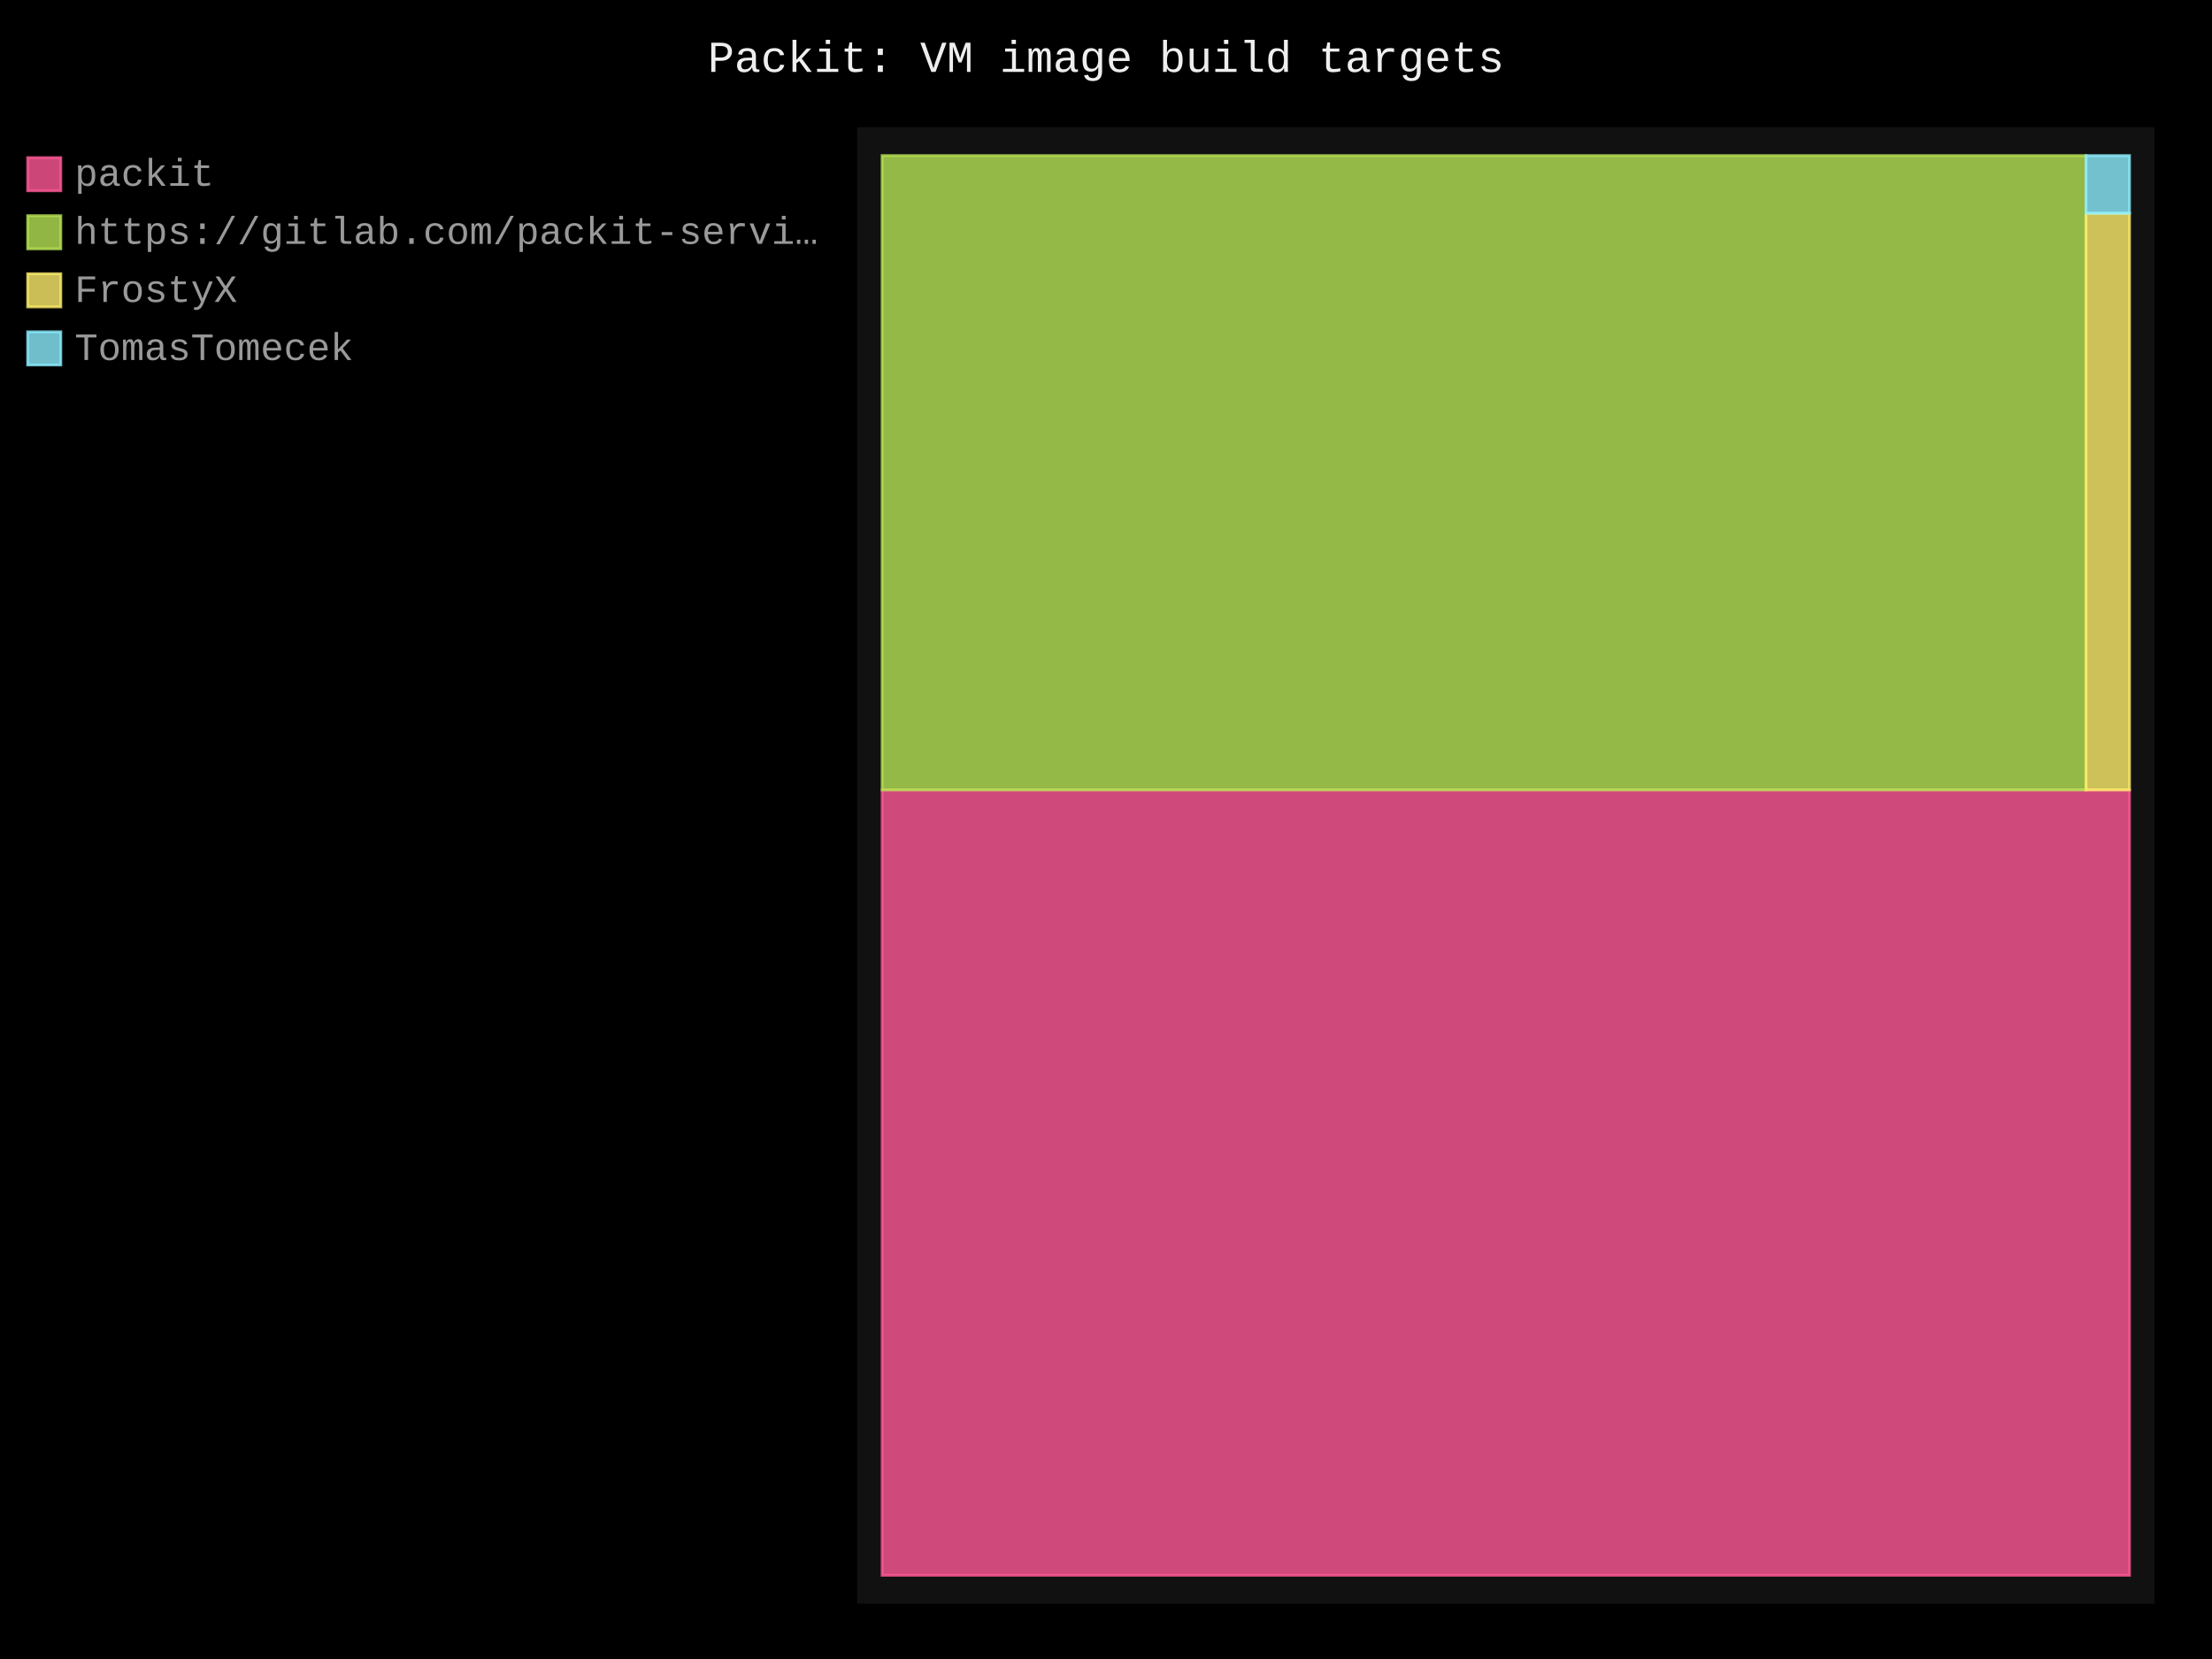
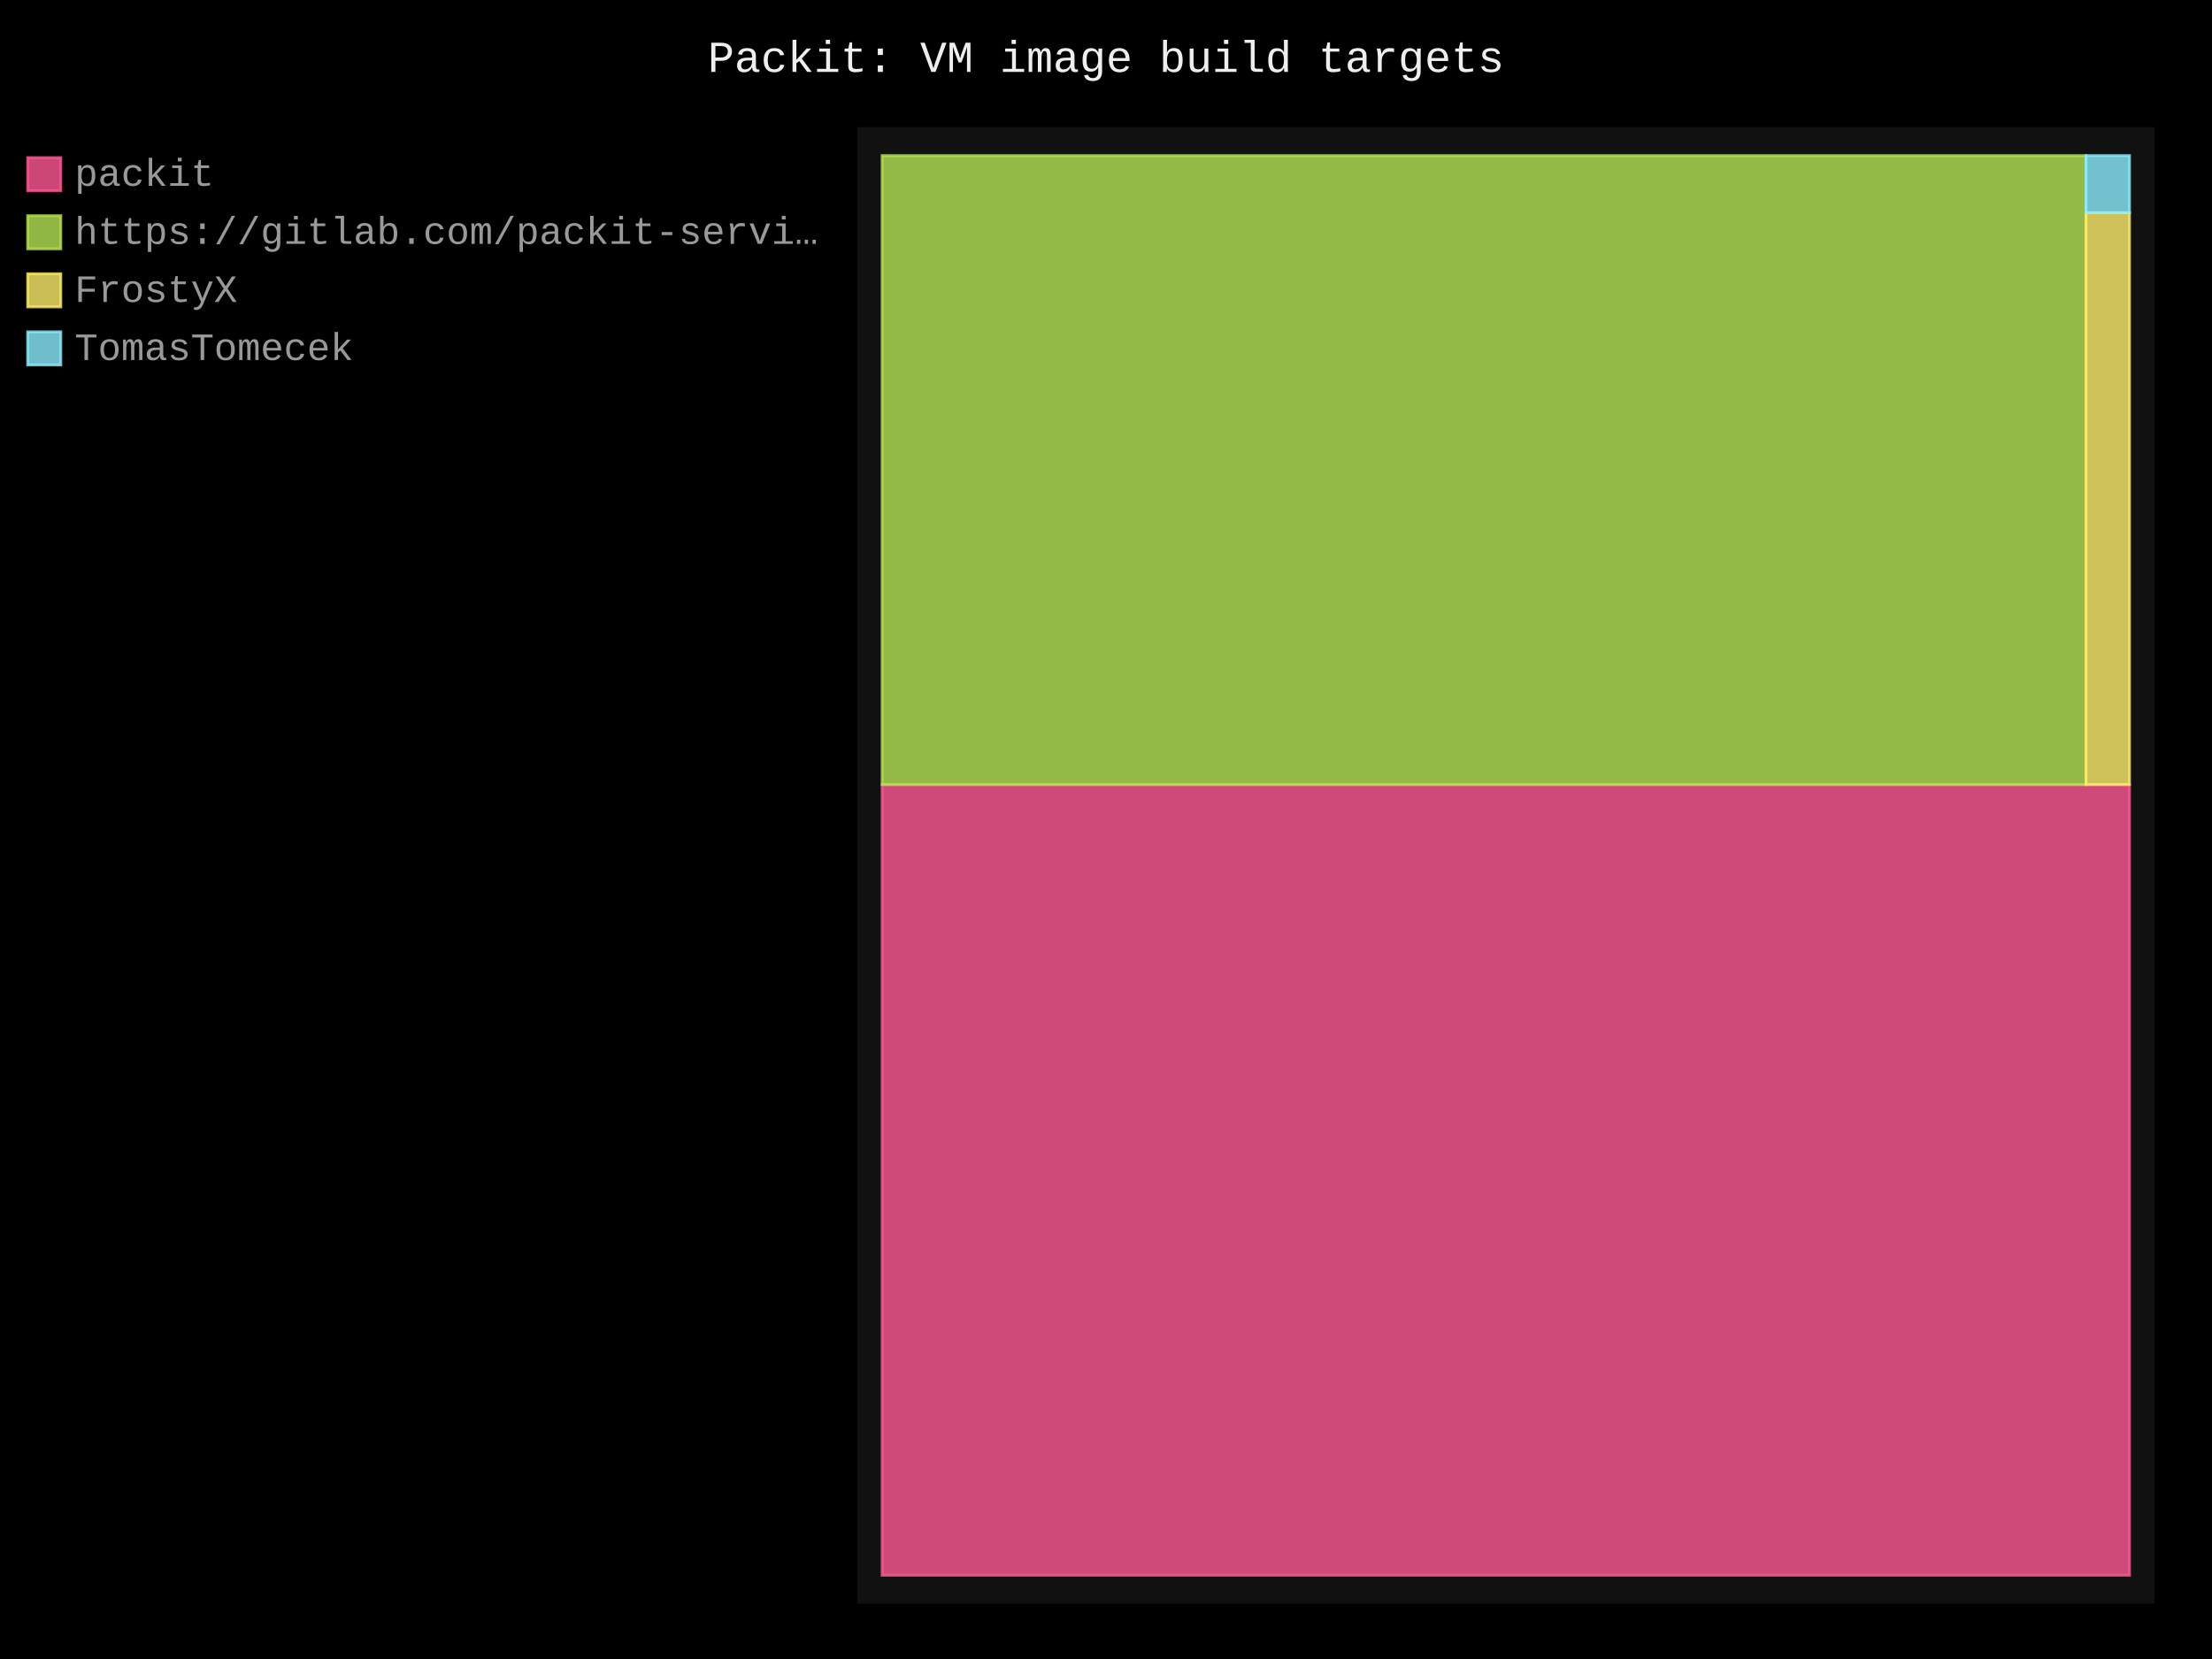
- <svg xmlns="http://www.w3.org/2000/svg" id="chart-270bc4c4-5921-4fc6-ba8c-7980f15cea5e" class="pygal-chart" viewBox="0 0 800 600">
+ <svg xmlns="http://www.w3.org/2000/svg" id="chart-7b4f6191-62e5-40ac-ab27-df45cba92659" class="pygal-chart" viewBox="0 0 800 600">
  <defs>
-     <style type="text/css">#chart-270bc4c4-5921-4fc6-ba8c-7980f15cea5e{-webkit-user-select:none;-webkit-font-smoothing:antialiased;font-family:Consolas,"Liberation Mono",Menlo,Courier,monospace}#chart-270bc4c4-5921-4fc6-ba8c-7980f15cea5e .title{font-family:Consolas,"Liberation Mono",Menlo,Courier,monospace;font-size:16px}#chart-270bc4c4-5921-4fc6-ba8c-7980f15cea5e .legends .legend text{font-family:Consolas,"Liberation Mono",Menlo,Courier,monospace;font-size:14px}#chart-270bc4c4-5921-4fc6-ba8c-7980f15cea5e .axis text{font-family:Consolas,"Liberation Mono",Menlo,Courier,monospace;font-size:10px}#chart-270bc4c4-5921-4fc6-ba8c-7980f15cea5e .axis text.major{font-family:Consolas,"Liberation Mono",Menlo,Courier,monospace;font-size:10px}#chart-270bc4c4-5921-4fc6-ba8c-7980f15cea5e .text-overlay text.value{font-family:Consolas,"Liberation Mono",Menlo,Courier,monospace;font-size:16px}#chart-270bc4c4-5921-4fc6-ba8c-7980f15cea5e .text-overlay text.label{font-family:Consolas,"Liberation Mono",Menlo,Courier,monospace;font-size:10px}#chart-270bc4c4-5921-4fc6-ba8c-7980f15cea5e .tooltip{font-family:Consolas,"Liberation Mono",Menlo,Courier,monospace;font-size:14px}#chart-270bc4c4-5921-4fc6-ba8c-7980f15cea5e text.no_data{font-family:Consolas,"Liberation Mono",Menlo,Courier,monospace;font-size:64px}
- #chart-270bc4c4-5921-4fc6-ba8c-7980f15cea5e{background-color:black}#chart-270bc4c4-5921-4fc6-ba8c-7980f15cea5e path,#chart-270bc4c4-5921-4fc6-ba8c-7980f15cea5e line,#chart-270bc4c4-5921-4fc6-ba8c-7980f15cea5e rect,#chart-270bc4c4-5921-4fc6-ba8c-7980f15cea5e circle{-webkit-transition:250ms;-moz-transition:250ms;transition:250ms}#chart-270bc4c4-5921-4fc6-ba8c-7980f15cea5e .graph &gt; .background{fill:black}#chart-270bc4c4-5921-4fc6-ba8c-7980f15cea5e .plot &gt; .background{fill:#111}#chart-270bc4c4-5921-4fc6-ba8c-7980f15cea5e .graph{fill:#999}#chart-270bc4c4-5921-4fc6-ba8c-7980f15cea5e text.no_data{fill:#eee}#chart-270bc4c4-5921-4fc6-ba8c-7980f15cea5e .title{fill:#eee}#chart-270bc4c4-5921-4fc6-ba8c-7980f15cea5e .legends .legend text{fill:#999}#chart-270bc4c4-5921-4fc6-ba8c-7980f15cea5e .legends .legend:hover text{fill:#eee}#chart-270bc4c4-5921-4fc6-ba8c-7980f15cea5e .axis .line{stroke:#eee}#chart-270bc4c4-5921-4fc6-ba8c-7980f15cea5e .axis .guide.line{stroke:#555}#chart-270bc4c4-5921-4fc6-ba8c-7980f15cea5e .axis .major.line{stroke:#999}#chart-270bc4c4-5921-4fc6-ba8c-7980f15cea5e .axis text.major{fill:#eee}#chart-270bc4c4-5921-4fc6-ba8c-7980f15cea5e .axis.y .guides:hover .guide.line,#chart-270bc4c4-5921-4fc6-ba8c-7980f15cea5e .line-graph .axis.x .guides:hover .guide.line,#chart-270bc4c4-5921-4fc6-ba8c-7980f15cea5e .stackedline-graph .axis.x .guides:hover .guide.line,#chart-270bc4c4-5921-4fc6-ba8c-7980f15cea5e .xy-graph .axis.x .guides:hover .guide.line{stroke:#eee}#chart-270bc4c4-5921-4fc6-ba8c-7980f15cea5e .axis .guides:hover text{fill:#eee}#chart-270bc4c4-5921-4fc6-ba8c-7980f15cea5e .reactive{fill-opacity:.8;stroke-opacity:.8;stroke-width:1}#chart-270bc4c4-5921-4fc6-ba8c-7980f15cea5e .ci{stroke:#999}#chart-270bc4c4-5921-4fc6-ba8c-7980f15cea5e .reactive.active,#chart-270bc4c4-5921-4fc6-ba8c-7980f15cea5e .active .reactive{fill-opacity:.4;stroke-opacity:.9;stroke-width:4}#chart-270bc4c4-5921-4fc6-ba8c-7980f15cea5e .ci .reactive.active{stroke-width:1.5}#chart-270bc4c4-5921-4fc6-ba8c-7980f15cea5e .series text{fill:#eee}#chart-270bc4c4-5921-4fc6-ba8c-7980f15cea5e .tooltip rect{fill:#111;stroke:#eee;-webkit-transition:opacity 250ms;-moz-transition:opacity 250ms;transition:opacity 250ms}#chart-270bc4c4-5921-4fc6-ba8c-7980f15cea5e .tooltip .label{fill:#999}#chart-270bc4c4-5921-4fc6-ba8c-7980f15cea5e .tooltip .label{fill:#999}#chart-270bc4c4-5921-4fc6-ba8c-7980f15cea5e .tooltip .legend{font-size:.8em;fill:#555}#chart-270bc4c4-5921-4fc6-ba8c-7980f15cea5e .tooltip .x_label{font-size:.6em;fill:#eee}#chart-270bc4c4-5921-4fc6-ba8c-7980f15cea5e .tooltip .xlink{font-size:.5em;text-decoration:underline}#chart-270bc4c4-5921-4fc6-ba8c-7980f15cea5e .tooltip .value{font-size:1.5em}#chart-270bc4c4-5921-4fc6-ba8c-7980f15cea5e .bound{font-size:.5em}#chart-270bc4c4-5921-4fc6-ba8c-7980f15cea5e .max-value{font-size:.75em;fill:#555}#chart-270bc4c4-5921-4fc6-ba8c-7980f15cea5e .map-element{fill:#111;stroke:#555 !important}#chart-270bc4c4-5921-4fc6-ba8c-7980f15cea5e .map-element .reactive{fill-opacity:inherit;stroke-opacity:inherit}#chart-270bc4c4-5921-4fc6-ba8c-7980f15cea5e .color-0,#chart-270bc4c4-5921-4fc6-ba8c-7980f15cea5e .color-0 a:visited{stroke:#ff5995;fill:#ff5995}#chart-270bc4c4-5921-4fc6-ba8c-7980f15cea5e .color-1,#chart-270bc4c4-5921-4fc6-ba8c-7980f15cea5e .color-1 a:visited{stroke:#b6e354;fill:#b6e354}#chart-270bc4c4-5921-4fc6-ba8c-7980f15cea5e .color-2,#chart-270bc4c4-5921-4fc6-ba8c-7980f15cea5e .color-2 a:visited{stroke:#feed6c;fill:#feed6c}#chart-270bc4c4-5921-4fc6-ba8c-7980f15cea5e .color-3,#chart-270bc4c4-5921-4fc6-ba8c-7980f15cea5e .color-3 a:visited{stroke:#8cedff;fill:#8cedff}#chart-270bc4c4-5921-4fc6-ba8c-7980f15cea5e .text-overlay .color-0 text{fill:black}#chart-270bc4c4-5921-4fc6-ba8c-7980f15cea5e .text-overlay .color-1 text{fill:black}#chart-270bc4c4-5921-4fc6-ba8c-7980f15cea5e .text-overlay .color-2 text{fill:black}#chart-270bc4c4-5921-4fc6-ba8c-7980f15cea5e .text-overlay .color-3 text{fill:black}
- #chart-270bc4c4-5921-4fc6-ba8c-7980f15cea5e text.no_data{text-anchor:middle}#chart-270bc4c4-5921-4fc6-ba8c-7980f15cea5e .guide.line{fill:none}#chart-270bc4c4-5921-4fc6-ba8c-7980f15cea5e .centered{text-anchor:middle}#chart-270bc4c4-5921-4fc6-ba8c-7980f15cea5e .title{text-anchor:middle}#chart-270bc4c4-5921-4fc6-ba8c-7980f15cea5e .legends .legend text{fill-opacity:1}#chart-270bc4c4-5921-4fc6-ba8c-7980f15cea5e .axis.x text{text-anchor:middle}#chart-270bc4c4-5921-4fc6-ba8c-7980f15cea5e .axis.x:not(.web) text[transform]{text-anchor:start}#chart-270bc4c4-5921-4fc6-ba8c-7980f15cea5e .axis.x:not(.web) text[transform].backwards{text-anchor:end}#chart-270bc4c4-5921-4fc6-ba8c-7980f15cea5e .axis.y text{text-anchor:end}#chart-270bc4c4-5921-4fc6-ba8c-7980f15cea5e .axis.y text[transform].backwards{text-anchor:start}#chart-270bc4c4-5921-4fc6-ba8c-7980f15cea5e .axis.y2 text{text-anchor:start}#chart-270bc4c4-5921-4fc6-ba8c-7980f15cea5e .axis.y2 text[transform].backwards{text-anchor:end}#chart-270bc4c4-5921-4fc6-ba8c-7980f15cea5e .axis .guide.line{stroke-dasharray:4,4;stroke:black}#chart-270bc4c4-5921-4fc6-ba8c-7980f15cea5e .axis .major.guide.line{stroke-dasharray:6,6;stroke:black}#chart-270bc4c4-5921-4fc6-ba8c-7980f15cea5e .horizontal .axis.y .guide.line,#chart-270bc4c4-5921-4fc6-ba8c-7980f15cea5e .horizontal .axis.y2 .guide.line,#chart-270bc4c4-5921-4fc6-ba8c-7980f15cea5e .vertical .axis.x .guide.line{opacity:0}#chart-270bc4c4-5921-4fc6-ba8c-7980f15cea5e .horizontal .axis.always_show .guide.line,#chart-270bc4c4-5921-4fc6-ba8c-7980f15cea5e .vertical .axis.always_show .guide.line{opacity:1 !important}#chart-270bc4c4-5921-4fc6-ba8c-7980f15cea5e .axis.y .guides:hover .guide.line,#chart-270bc4c4-5921-4fc6-ba8c-7980f15cea5e .axis.y2 .guides:hover .guide.line,#chart-270bc4c4-5921-4fc6-ba8c-7980f15cea5e .axis.x .guides:hover .guide.line{opacity:1}#chart-270bc4c4-5921-4fc6-ba8c-7980f15cea5e .axis .guides:hover text{opacity:1}#chart-270bc4c4-5921-4fc6-ba8c-7980f15cea5e .nofill{fill:none}#chart-270bc4c4-5921-4fc6-ba8c-7980f15cea5e .subtle-fill{fill-opacity:.2}#chart-270bc4c4-5921-4fc6-ba8c-7980f15cea5e .dot{stroke-width:1px;fill-opacity:1;stroke-opacity:1}#chart-270bc4c4-5921-4fc6-ba8c-7980f15cea5e .dot.active{stroke-width:5px}#chart-270bc4c4-5921-4fc6-ba8c-7980f15cea5e .dot.negative{fill:transparent}#chart-270bc4c4-5921-4fc6-ba8c-7980f15cea5e text,#chart-270bc4c4-5921-4fc6-ba8c-7980f15cea5e tspan{stroke:none !important}#chart-270bc4c4-5921-4fc6-ba8c-7980f15cea5e .series text.active{opacity:1}#chart-270bc4c4-5921-4fc6-ba8c-7980f15cea5e .tooltip rect{fill-opacity:.95;stroke-width:.5}#chart-270bc4c4-5921-4fc6-ba8c-7980f15cea5e .tooltip text{fill-opacity:1}#chart-270bc4c4-5921-4fc6-ba8c-7980f15cea5e .showable{visibility:hidden}#chart-270bc4c4-5921-4fc6-ba8c-7980f15cea5e .showable.shown{visibility:visible}#chart-270bc4c4-5921-4fc6-ba8c-7980f15cea5e .gauge-background{fill:rgba(229,229,229,1);stroke:none}#chart-270bc4c4-5921-4fc6-ba8c-7980f15cea5e .bg-lines{stroke:black;stroke-width:2px}</style>
+     <style type="text/css">#chart-7b4f6191-62e5-40ac-ab27-df45cba92659{-webkit-user-select:none;-webkit-font-smoothing:antialiased;font-family:Consolas,"Liberation Mono",Menlo,Courier,monospace}#chart-7b4f6191-62e5-40ac-ab27-df45cba92659 .title{font-family:Consolas,"Liberation Mono",Menlo,Courier,monospace;font-size:16px}#chart-7b4f6191-62e5-40ac-ab27-df45cba92659 .legends .legend text{font-family:Consolas,"Liberation Mono",Menlo,Courier,monospace;font-size:14px}#chart-7b4f6191-62e5-40ac-ab27-df45cba92659 .axis text{font-family:Consolas,"Liberation Mono",Menlo,Courier,monospace;font-size:10px}#chart-7b4f6191-62e5-40ac-ab27-df45cba92659 .axis text.major{font-family:Consolas,"Liberation Mono",Menlo,Courier,monospace;font-size:10px}#chart-7b4f6191-62e5-40ac-ab27-df45cba92659 .text-overlay text.value{font-family:Consolas,"Liberation Mono",Menlo,Courier,monospace;font-size:16px}#chart-7b4f6191-62e5-40ac-ab27-df45cba92659 .text-overlay text.label{font-family:Consolas,"Liberation Mono",Menlo,Courier,monospace;font-size:10px}#chart-7b4f6191-62e5-40ac-ab27-df45cba92659 .tooltip{font-family:Consolas,"Liberation Mono",Menlo,Courier,monospace;font-size:14px}#chart-7b4f6191-62e5-40ac-ab27-df45cba92659 text.no_data{font-family:Consolas,"Liberation Mono",Menlo,Courier,monospace;font-size:64px}
+ #chart-7b4f6191-62e5-40ac-ab27-df45cba92659{background-color:black}#chart-7b4f6191-62e5-40ac-ab27-df45cba92659 path,#chart-7b4f6191-62e5-40ac-ab27-df45cba92659 line,#chart-7b4f6191-62e5-40ac-ab27-df45cba92659 rect,#chart-7b4f6191-62e5-40ac-ab27-df45cba92659 circle{-webkit-transition:250ms;-moz-transition:250ms;transition:250ms}#chart-7b4f6191-62e5-40ac-ab27-df45cba92659 .graph &gt; .background{fill:black}#chart-7b4f6191-62e5-40ac-ab27-df45cba92659 .plot &gt; .background{fill:#111}#chart-7b4f6191-62e5-40ac-ab27-df45cba92659 .graph{fill:#999}#chart-7b4f6191-62e5-40ac-ab27-df45cba92659 text.no_data{fill:#eee}#chart-7b4f6191-62e5-40ac-ab27-df45cba92659 .title{fill:#eee}#chart-7b4f6191-62e5-40ac-ab27-df45cba92659 .legends .legend text{fill:#999}#chart-7b4f6191-62e5-40ac-ab27-df45cba92659 .legends .legend:hover text{fill:#eee}#chart-7b4f6191-62e5-40ac-ab27-df45cba92659 .axis .line{stroke:#eee}#chart-7b4f6191-62e5-40ac-ab27-df45cba92659 .axis .guide.line{stroke:#555}#chart-7b4f6191-62e5-40ac-ab27-df45cba92659 .axis .major.line{stroke:#999}#chart-7b4f6191-62e5-40ac-ab27-df45cba92659 .axis text.major{fill:#eee}#chart-7b4f6191-62e5-40ac-ab27-df45cba92659 .axis.y .guides:hover .guide.line,#chart-7b4f6191-62e5-40ac-ab27-df45cba92659 .line-graph .axis.x .guides:hover .guide.line,#chart-7b4f6191-62e5-40ac-ab27-df45cba92659 .stackedline-graph .axis.x .guides:hover .guide.line,#chart-7b4f6191-62e5-40ac-ab27-df45cba92659 .xy-graph .axis.x .guides:hover .guide.line{stroke:#eee}#chart-7b4f6191-62e5-40ac-ab27-df45cba92659 .axis .guides:hover text{fill:#eee}#chart-7b4f6191-62e5-40ac-ab27-df45cba92659 .reactive{fill-opacity:.8;stroke-opacity:.8;stroke-width:1}#chart-7b4f6191-62e5-40ac-ab27-df45cba92659 .ci{stroke:#999}#chart-7b4f6191-62e5-40ac-ab27-df45cba92659 .reactive.active,#chart-7b4f6191-62e5-40ac-ab27-df45cba92659 .active .reactive{fill-opacity:.4;stroke-opacity:.9;stroke-width:4}#chart-7b4f6191-62e5-40ac-ab27-df45cba92659 .ci .reactive.active{stroke-width:1.5}#chart-7b4f6191-62e5-40ac-ab27-df45cba92659 .series text{fill:#eee}#chart-7b4f6191-62e5-40ac-ab27-df45cba92659 .tooltip rect{fill:#111;stroke:#eee;-webkit-transition:opacity 250ms;-moz-transition:opacity 250ms;transition:opacity 250ms}#chart-7b4f6191-62e5-40ac-ab27-df45cba92659 .tooltip .label{fill:#999}#chart-7b4f6191-62e5-40ac-ab27-df45cba92659 .tooltip .label{fill:#999}#chart-7b4f6191-62e5-40ac-ab27-df45cba92659 .tooltip .legend{font-size:.8em;fill:#555}#chart-7b4f6191-62e5-40ac-ab27-df45cba92659 .tooltip .x_label{font-size:.6em;fill:#eee}#chart-7b4f6191-62e5-40ac-ab27-df45cba92659 .tooltip .xlink{font-size:.5em;text-decoration:underline}#chart-7b4f6191-62e5-40ac-ab27-df45cba92659 .tooltip .value{font-size:1.5em}#chart-7b4f6191-62e5-40ac-ab27-df45cba92659 .bound{font-size:.5em}#chart-7b4f6191-62e5-40ac-ab27-df45cba92659 .max-value{font-size:.75em;fill:#555}#chart-7b4f6191-62e5-40ac-ab27-df45cba92659 .map-element{fill:#111;stroke:#555 !important}#chart-7b4f6191-62e5-40ac-ab27-df45cba92659 .map-element .reactive{fill-opacity:inherit;stroke-opacity:inherit}#chart-7b4f6191-62e5-40ac-ab27-df45cba92659 .color-0,#chart-7b4f6191-62e5-40ac-ab27-df45cba92659 .color-0 a:visited{stroke:#ff5995;fill:#ff5995}#chart-7b4f6191-62e5-40ac-ab27-df45cba92659 .color-1,#chart-7b4f6191-62e5-40ac-ab27-df45cba92659 .color-1 a:visited{stroke:#b6e354;fill:#b6e354}#chart-7b4f6191-62e5-40ac-ab27-df45cba92659 .color-2,#chart-7b4f6191-62e5-40ac-ab27-df45cba92659 .color-2 a:visited{stroke:#feed6c;fill:#feed6c}#chart-7b4f6191-62e5-40ac-ab27-df45cba92659 .color-3,#chart-7b4f6191-62e5-40ac-ab27-df45cba92659 .color-3 a:visited{stroke:#8cedff;fill:#8cedff}#chart-7b4f6191-62e5-40ac-ab27-df45cba92659 .text-overlay .color-0 text{fill:black}#chart-7b4f6191-62e5-40ac-ab27-df45cba92659 .text-overlay .color-1 text{fill:black}#chart-7b4f6191-62e5-40ac-ab27-df45cba92659 .text-overlay .color-2 text{fill:black}#chart-7b4f6191-62e5-40ac-ab27-df45cba92659 .text-overlay .color-3 text{fill:black}
+ #chart-7b4f6191-62e5-40ac-ab27-df45cba92659 text.no_data{text-anchor:middle}#chart-7b4f6191-62e5-40ac-ab27-df45cba92659 .guide.line{fill:none}#chart-7b4f6191-62e5-40ac-ab27-df45cba92659 .centered{text-anchor:middle}#chart-7b4f6191-62e5-40ac-ab27-df45cba92659 .title{text-anchor:middle}#chart-7b4f6191-62e5-40ac-ab27-df45cba92659 .legends .legend text{fill-opacity:1}#chart-7b4f6191-62e5-40ac-ab27-df45cba92659 .axis.x text{text-anchor:middle}#chart-7b4f6191-62e5-40ac-ab27-df45cba92659 .axis.x:not(.web) text[transform]{text-anchor:start}#chart-7b4f6191-62e5-40ac-ab27-df45cba92659 .axis.x:not(.web) text[transform].backwards{text-anchor:end}#chart-7b4f6191-62e5-40ac-ab27-df45cba92659 .axis.y text{text-anchor:end}#chart-7b4f6191-62e5-40ac-ab27-df45cba92659 .axis.y text[transform].backwards{text-anchor:start}#chart-7b4f6191-62e5-40ac-ab27-df45cba92659 .axis.y2 text{text-anchor:start}#chart-7b4f6191-62e5-40ac-ab27-df45cba92659 .axis.y2 text[transform].backwards{text-anchor:end}#chart-7b4f6191-62e5-40ac-ab27-df45cba92659 .axis .guide.line{stroke-dasharray:4,4;stroke:black}#chart-7b4f6191-62e5-40ac-ab27-df45cba92659 .axis .major.guide.line{stroke-dasharray:6,6;stroke:black}#chart-7b4f6191-62e5-40ac-ab27-df45cba92659 .horizontal .axis.y .guide.line,#chart-7b4f6191-62e5-40ac-ab27-df45cba92659 .horizontal .axis.y2 .guide.line,#chart-7b4f6191-62e5-40ac-ab27-df45cba92659 .vertical .axis.x .guide.line{opacity:0}#chart-7b4f6191-62e5-40ac-ab27-df45cba92659 .horizontal .axis.always_show .guide.line,#chart-7b4f6191-62e5-40ac-ab27-df45cba92659 .vertical .axis.always_show .guide.line{opacity:1 !important}#chart-7b4f6191-62e5-40ac-ab27-df45cba92659 .axis.y .guides:hover .guide.line,#chart-7b4f6191-62e5-40ac-ab27-df45cba92659 .axis.y2 .guides:hover .guide.line,#chart-7b4f6191-62e5-40ac-ab27-df45cba92659 .axis.x .guides:hover .guide.line{opacity:1}#chart-7b4f6191-62e5-40ac-ab27-df45cba92659 .axis .guides:hover text{opacity:1}#chart-7b4f6191-62e5-40ac-ab27-df45cba92659 .nofill{fill:none}#chart-7b4f6191-62e5-40ac-ab27-df45cba92659 .subtle-fill{fill-opacity:.2}#chart-7b4f6191-62e5-40ac-ab27-df45cba92659 .dot{stroke-width:1px;fill-opacity:1;stroke-opacity:1}#chart-7b4f6191-62e5-40ac-ab27-df45cba92659 .dot.active{stroke-width:5px}#chart-7b4f6191-62e5-40ac-ab27-df45cba92659 .dot.negative{fill:transparent}#chart-7b4f6191-62e5-40ac-ab27-df45cba92659 text,#chart-7b4f6191-62e5-40ac-ab27-df45cba92659 tspan{stroke:none !important}#chart-7b4f6191-62e5-40ac-ab27-df45cba92659 .series text.active{opacity:1}#chart-7b4f6191-62e5-40ac-ab27-df45cba92659 .tooltip rect{fill-opacity:.95;stroke-width:.5}#chart-7b4f6191-62e5-40ac-ab27-df45cba92659 .tooltip text{fill-opacity:1}#chart-7b4f6191-62e5-40ac-ab27-df45cba92659 .showable{visibility:hidden}#chart-7b4f6191-62e5-40ac-ab27-df45cba92659 .showable.shown{visibility:visible}#chart-7b4f6191-62e5-40ac-ab27-df45cba92659 .gauge-background{fill:rgba(229,229,229,1);stroke:none}#chart-7b4f6191-62e5-40ac-ab27-df45cba92659 .bg-lines{stroke:black;stroke-width:2px}</style>
  </defs>
  <g class="graph treemap-graph vertical">
    <rect x="0" y="0" width="800" height="600" class="background" />
    <g transform="translate(310, 46)" class="plot">
      <rect x="0" y="0" width="469.2" height="534" class="background" />
      <g class="series serie-0 color-0">
        <g class="rects">
          <g class="rect">
-             <rect x="9.023" y="239.688" width="451.154" height="284.043" class="rect reactive tooltip-trigger" />
+             <rect x="9.023" y="237.752" width="451.154" height="285.979" class="rect reactive tooltip-trigger" />
          </g>
        </g>
      </g>
      <g class="series serie-1 color-1">
        <g class="rects">
          <g class="rect">
-             <rect x="9.023" y="10.269" width="435.399" height="229.419" class="rect reactive tooltip-trigger" />
+             <rect x="9.023" y="10.269" width="435.399" height="227.483" class="rect reactive tooltip-trigger" />
          </g>
        </g>
      </g>
      <g class="series serie-2 color-2">
        <g class="rects">
          <g class="rect">
-             <rect x="444.422" y="31.126" width="15.755" height="208.563" class="rect reactive tooltip-trigger" />
+             <rect x="444.422" y="30.949" width="15.755" height="206.803" class="rect reactive tooltip-trigger" />
          </g>
        </g>
      </g>
      <g class="series serie-3 color-3">
        <g class="rects">
          <g class="rect">
-             <rect x="444.422" y="10.269" width="15.755" height="20.856" class="rect reactive tooltip-trigger" />
+             <rect x="444.422" y="10.269" width="15.755" height="20.68" class="rect reactive tooltip-trigger" />
          </g>
        </g>
      </g>
    </g>
    <g class="titles">
      <text x="400.0" y="26" class="title plot_title">Packit: VM image build targets</text>
    </g>
    <g transform="translate(310, 46)" class="plot overlay">
      <g class="series serie-0 color-0" />
      <g class="series serie-1 color-1" />
      <g class="series serie-2 color-2" />
      <g class="series serie-3 color-3" />
    </g>
    <g transform="translate(310, 46)" class="plot text-overlay">
      <g class="series serie-0 color-0" />
      <g class="series serie-1 color-1" />
      <g class="series serie-2 color-2" />
      <g class="series serie-3 color-3" />
    </g>
    <g transform="translate(310, 46)" class="plot tooltip-overlay">
      <g transform="translate(0 0)" style="opacity: 0" class="tooltip">
        <rect rx="0" ry="0" width="0" height="0" class="tooltip-box" />
        <g class="text" />
      </g>
    </g>
    <g transform="translate(10, 56)" class="legends">
      <g id="activate-serie-0" class="legend reactive activate-serie">
        <rect x="0.0" y="1.0" width="12" height="12" class="color-0 reactive" />
        <text x="17.0" y="11.2">packit</text>
      </g>
      <g id="activate-serie-1" class="legend reactive activate-serie">
        <rect x="0.0" y="22.0" width="12" height="12" class="color-1 reactive" />
        <text x="17.0" y="32.2">https://gitlab.com/packit-servi…</text>
      </g>
      <g id="activate-serie-2" class="legend reactive activate-serie">
        <rect x="0.0" y="43.0" width="12" height="12" class="color-2 reactive" />
        <text x="17.0" y="53.2">FrostyX</text>
      </g>
      <g id="activate-serie-3" class="legend reactive activate-serie">
        <rect x="0.0" y="64.0" width="12" height="12" class="color-3 reactive" />
        <text x="17.0" y="74.2">TomasTomecek</text>
      </g>
    </g>
    <g transform="translate(790, 56)" class="legends" />
  </g>
</svg>
